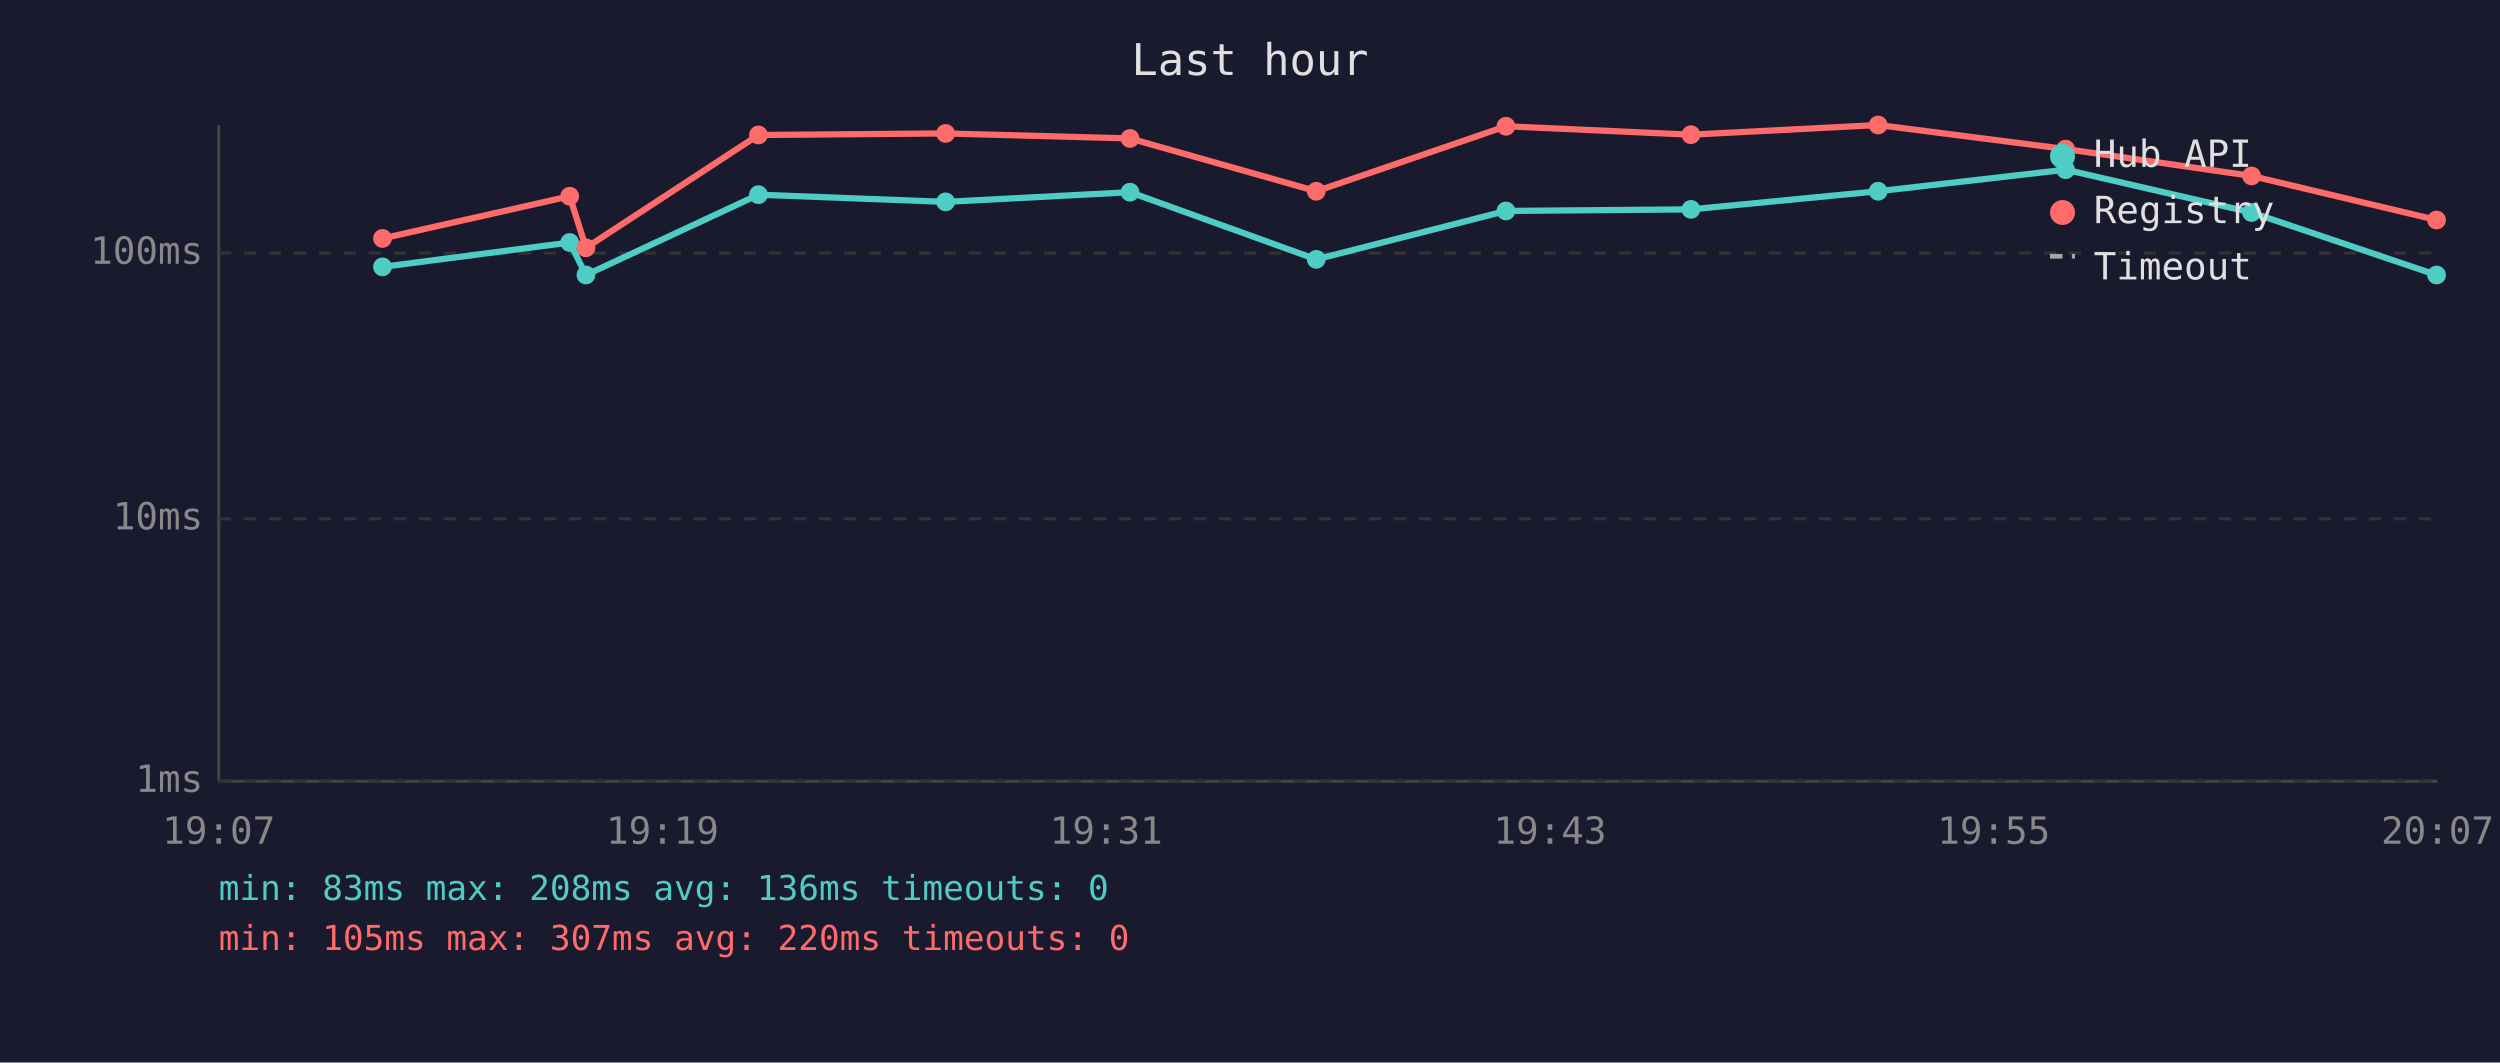
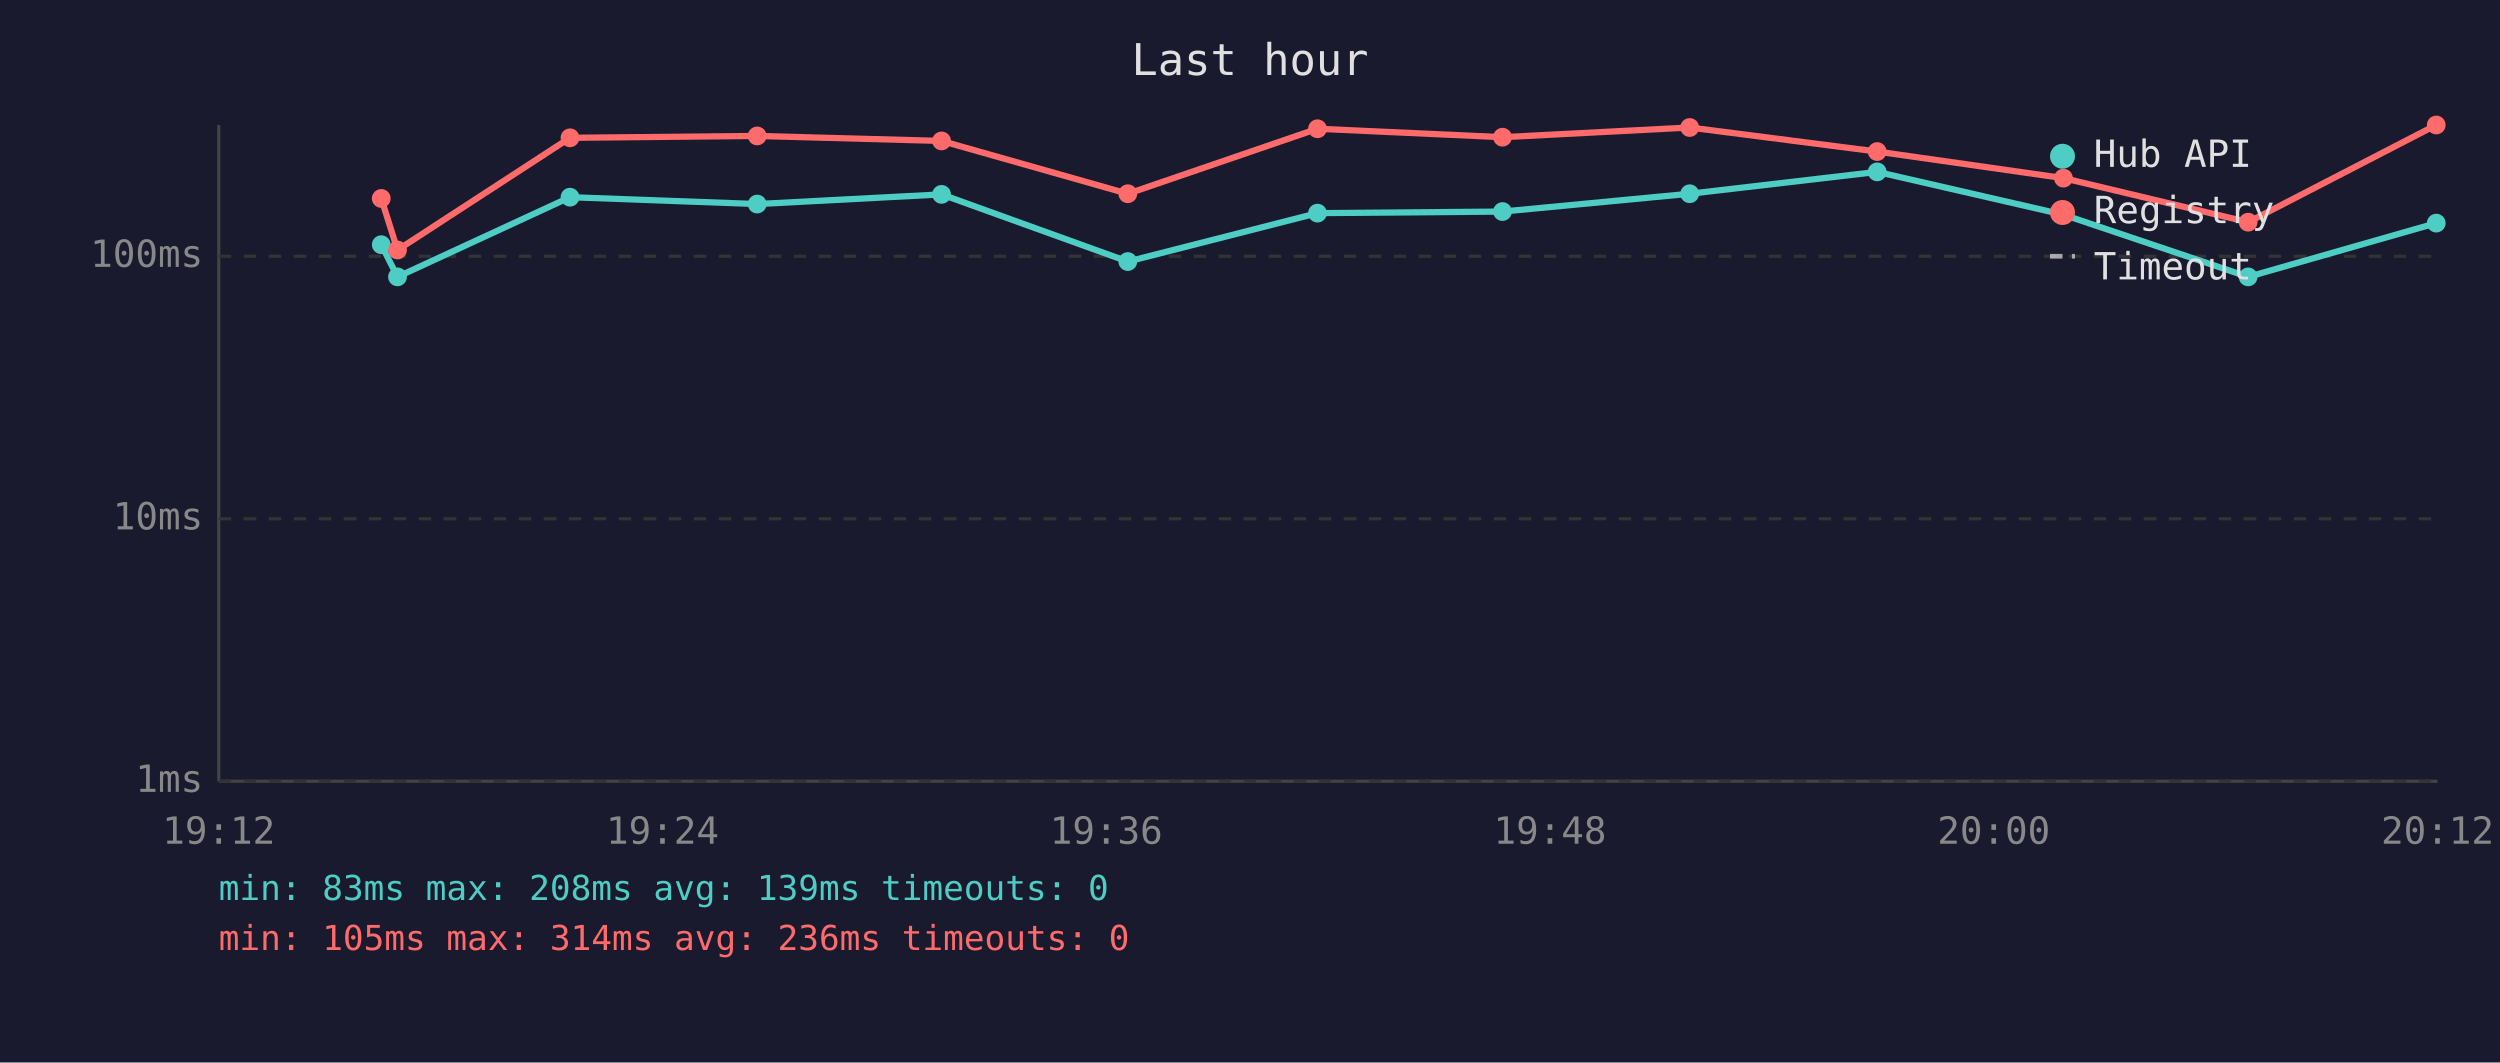
<svg xmlns="http://www.w3.org/2000/svg" viewBox="0 0 800 340" font-family="monospace" font-size="12">
  <rect width="800" height="340" fill="#1a1a2e" />
  <text x="400" y="24" fill="#e0e0e0" font-size="14" text-anchor="middle">Last hour</text>
  <line x1="70" y1="40" x2="70" y2="250" stroke="#444" stroke-width="1" />
  <line x1="70" y1="250" x2="780" y2="250" stroke="#444" stroke-width="1" />
  <line x1="70" y1="250" x2="780" y2="250" stroke="#333" stroke-width="1" stroke-dasharray="4" />
  <text x="65" y="250" fill="#888" text-anchor="end" dominant-baseline="middle">1ms</text>
  <line x1="70" y1="166" x2="780" y2="166" stroke="#333" stroke-width="1" stroke-dasharray="4" />
  <text x="65" y="166" fill="#888" text-anchor="end" dominant-baseline="middle">10ms</text>
-   <line x1="70" y1="81" x2="780" y2="81" stroke="#333" stroke-width="1" stroke-dasharray="4" />
-   <text x="65" y="81" fill="#888" text-anchor="end" dominant-baseline="middle">100ms</text>
-   <text x="70" y="270" fill="#888" text-anchor="middle">19:07</text>
-   <text x="212" y="270" fill="#888" text-anchor="middle">19:19</text>
-   <text x="354" y="270" fill="#888" text-anchor="middle">19:31</text>
-   <text x="496" y="270" fill="#888" text-anchor="middle">19:43</text>
-   <text x="638" y="270" fill="#888" text-anchor="middle">19:55</text>
-   <text x="780" y="270" fill="#888" text-anchor="middle">20:07</text>
-   <polyline points="122.4,85.4 182.3,77.6 187.5,88.0 242.7,62.3 302.6,64.6 361.6,61.5 421.2,83.0 481.9,67.5 541.1,67.0 601.0,61.2 661.0,54.3 720.5,68.0 779.7,88.0" fill="none" stroke="#4ecdc4" stroke-width="2" opacity="1" />
-   <circle cx="122.4" cy="85.4" r="3" fill="#4ecdc4" />
-   <circle cx="182.3" cy="77.6" r="3" fill="#4ecdc4" />
-   <circle cx="187.5" cy="88.0" r="3" fill="#4ecdc4" />
-   <circle cx="242.7" cy="62.3" r="3" fill="#4ecdc4" />
-   <circle cx="302.6" cy="64.6" r="3" fill="#4ecdc4" />
-   <circle cx="361.6" cy="61.5" r="3" fill="#4ecdc4" />
-   <circle cx="421.2" cy="83.0" r="3" fill="#4ecdc4" />
-   <circle cx="481.9" cy="67.5" r="3" fill="#4ecdc4" />
-   <circle cx="541.1" cy="67.0" r="3" fill="#4ecdc4" />
-   <circle cx="601.0" cy="61.2" r="3" fill="#4ecdc4" />
-   <circle cx="661.0" cy="54.3" r="3" fill="#4ecdc4" />
-   <circle cx="720.5" cy="68.0" r="3" fill="#4ecdc4" />
-   <circle cx="779.7" cy="88.0" r="3" fill="#4ecdc4" />
-   <polyline points="122.4,76.3 182.3,62.8 187.5,79.3 242.7,43.2 302.6,42.7 361.6,44.3 421.2,61.2 481.9,40.4 541.1,43.1 601.0,40.0 661.0,47.7 720.5,56.3 779.7,70.4" fill="none" stroke="#ff6b6b" stroke-width="2" opacity="1" />
-   <circle cx="122.4" cy="76.3" r="3" fill="#ff6b6b" />
-   <circle cx="182.3" cy="62.8" r="3" fill="#ff6b6b" />
-   <circle cx="187.5" cy="79.3" r="3" fill="#ff6b6b" />
-   <circle cx="242.7" cy="43.2" r="3" fill="#ff6b6b" />
-   <circle cx="302.6" cy="42.7" r="3" fill="#ff6b6b" />
-   <circle cx="361.6" cy="44.3" r="3" fill="#ff6b6b" />
-   <circle cx="421.2" cy="61.2" r="3" fill="#ff6b6b" />
-   <circle cx="481.9" cy="40.4" r="3" fill="#ff6b6b" />
-   <circle cx="541.1" cy="43.1" r="3" fill="#ff6b6b" />
-   <circle cx="601.0" cy="40.0" r="3" fill="#ff6b6b" />
-   <circle cx="661.0" cy="47.7" r="3" fill="#ff6b6b" />
-   <circle cx="720.5" cy="56.3" r="3" fill="#ff6b6b" />
-   <circle cx="779.7" cy="70.4" r="3" fill="#ff6b6b" />
+   <line x1="70" y1="82" x2="780" y2="82" stroke="#333" stroke-width="1" stroke-dasharray="4" />
+   <text x="65" y="82" fill="#888" text-anchor="end" dominant-baseline="middle">100ms</text>
+   <text x="70" y="270" fill="#888" text-anchor="middle">19:12</text>
+   <text x="212" y="270" fill="#888" text-anchor="middle">19:24</text>
+   <text x="354" y="270" fill="#888" text-anchor="middle">19:36</text>
+   <text x="496" y="270" fill="#888" text-anchor="middle">19:48</text>
+   <text x="638" y="270" fill="#888" text-anchor="middle">20:00</text>
+   <text x="780" y="270" fill="#888" text-anchor="middle">20:12</text>
+   <polyline points="122.0,78.3 127.2,88.6 182.4,63.1 242.3,65.3 301.3,62.2 360.9,83.7 421.6,68.2 480.8,67.7 540.7,62.0 600.7,55.0 660.3,68.7 719.4,88.6 779.6,71.4" fill="none" stroke="#4ecdc4" stroke-width="2" opacity="1" />
+   <circle cx="122.0" cy="78.3" r="3" fill="#4ecdc4" />
+   <circle cx="127.2" cy="88.6" r="3" fill="#4ecdc4" />
+   <circle cx="182.4" cy="63.1" r="3" fill="#4ecdc4" />
+   <circle cx="242.3" cy="65.3" r="3" fill="#4ecdc4" />
+   <circle cx="301.3" cy="62.2" r="3" fill="#4ecdc4" />
+   <circle cx="360.9" cy="83.7" r="3" fill="#4ecdc4" />
+   <circle cx="421.6" cy="68.2" r="3" fill="#4ecdc4" />
+   <circle cx="480.8" cy="67.7" r="3" fill="#4ecdc4" />
+   <circle cx="540.7" cy="62.0" r="3" fill="#4ecdc4" />
+   <circle cx="600.7" cy="55.0" r="3" fill="#4ecdc4" />
+   <circle cx="660.3" cy="68.7" r="3" fill="#4ecdc4" />
+   <circle cx="719.4" cy="88.6" r="3" fill="#4ecdc4" />
+   <circle cx="779.6" cy="71.4" r="3" fill="#4ecdc4" />
+   <polyline points="122.0,63.5 127.2,80.0 182.4,44.1 242.3,43.5 301.3,45.1 360.9,62.0 421.6,41.2 480.8,43.9 540.7,40.8 600.7,48.5 660.3,57.0 719.4,71.1 779.6,40.0" fill="none" stroke="#ff6b6b" stroke-width="2" opacity="1" />
+   <circle cx="122.0" cy="63.5" r="3" fill="#ff6b6b" />
+   <circle cx="127.2" cy="80.0" r="3" fill="#ff6b6b" />
+   <circle cx="182.4" cy="44.1" r="3" fill="#ff6b6b" />
+   <circle cx="242.3" cy="43.5" r="3" fill="#ff6b6b" />
+   <circle cx="301.3" cy="45.1" r="3" fill="#ff6b6b" />
+   <circle cx="360.9" cy="62.0" r="3" fill="#ff6b6b" />
+   <circle cx="421.6" cy="41.2" r="3" fill="#ff6b6b" />
+   <circle cx="480.8" cy="43.9" r="3" fill="#ff6b6b" />
+   <circle cx="540.7" cy="40.8" r="3" fill="#ff6b6b" />
+   <circle cx="600.7" cy="48.5" r="3" fill="#ff6b6b" />
+   <circle cx="660.3" cy="57.0" r="3" fill="#ff6b6b" />
+   <circle cx="719.4" cy="71.1" r="3" fill="#ff6b6b" />
+   <circle cx="779.6" cy="40.0" r="3" fill="#ff6b6b" />
  <circle cx="660" cy="50" r="4" fill="#4ecdc4" />
  <text x="670" y="50" fill="#e0e0e0" dominant-baseline="middle">Hub API</text>
  <circle cx="660" cy="68" r="4" fill="#ff6b6b" />
  <text x="670" y="68" fill="#e0e0e0" dominant-baseline="middle">Registry</text>
  <line x1="656" y1="82" x2="664" y2="82" stroke="#e0e0e0" stroke-width="1.5" stroke-dasharray="4,3" opacity="0.7" />
  <text x="670" y="86" fill="#e0e0e0" dominant-baseline="middle">Timeout</text>
-   <text x="70" y="288" fill="#4ecdc4" font-size="11">min: 83ms  max: 208ms  avg: 136ms  timeouts: 0</text>
-   <text x="70" y="304" fill="#ff6b6b" font-size="11">min: 105ms  max: 307ms  avg: 220ms  timeouts: 0</text>
+   <text x="70" y="288" fill="#4ecdc4" font-size="11">min: 83ms  max: 208ms  avg: 139ms  timeouts: 0</text>
+   <text x="70" y="304" fill="#ff6b6b" font-size="11">min: 105ms  max: 314ms  avg: 236ms  timeouts: 0</text>
</svg>
